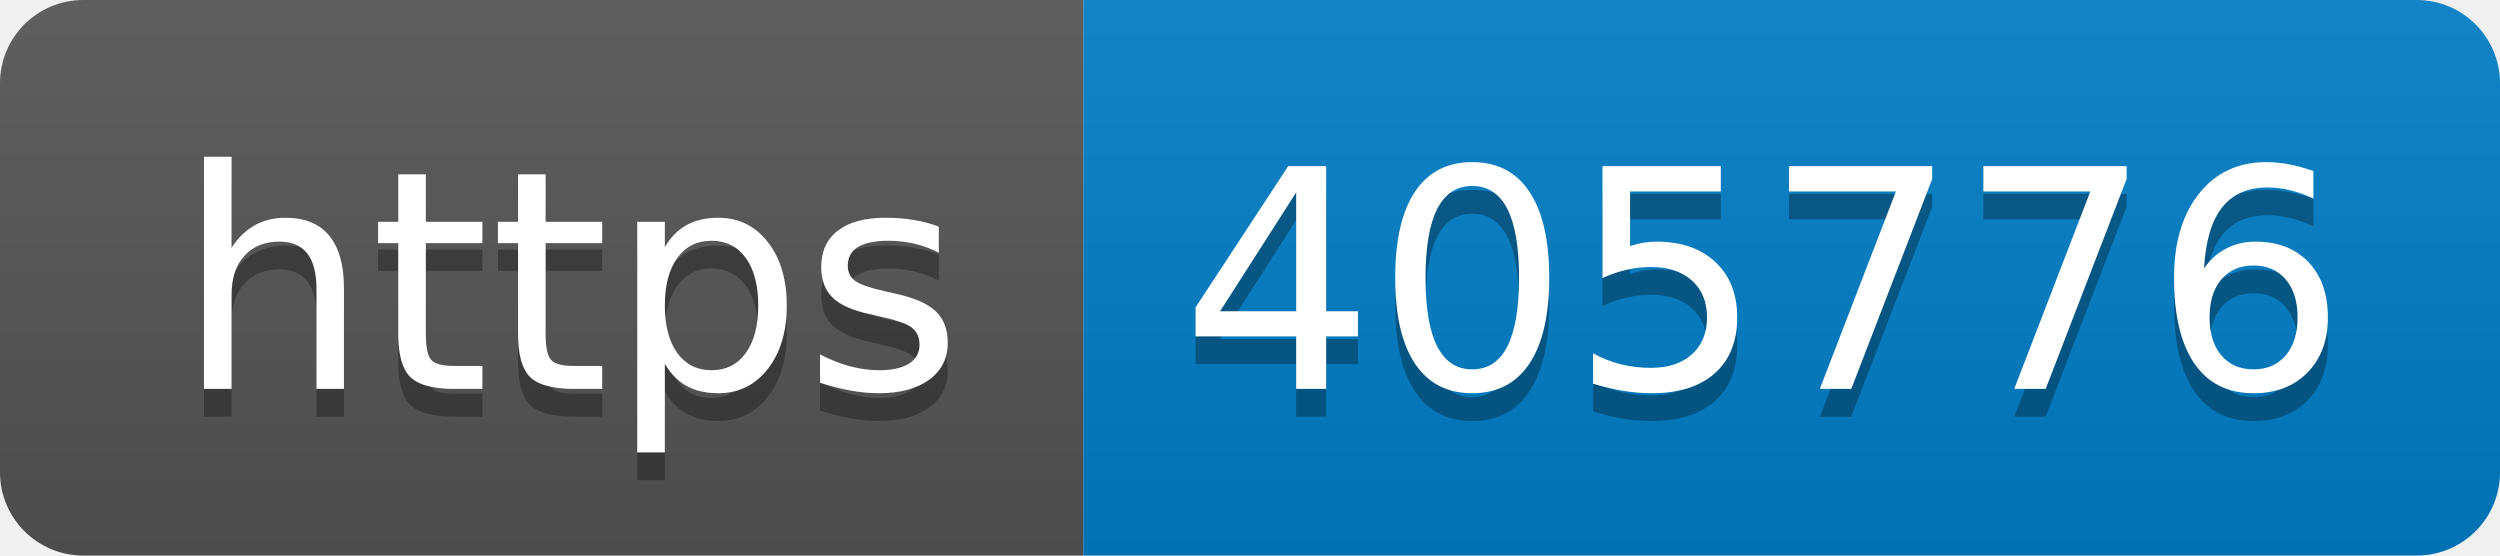
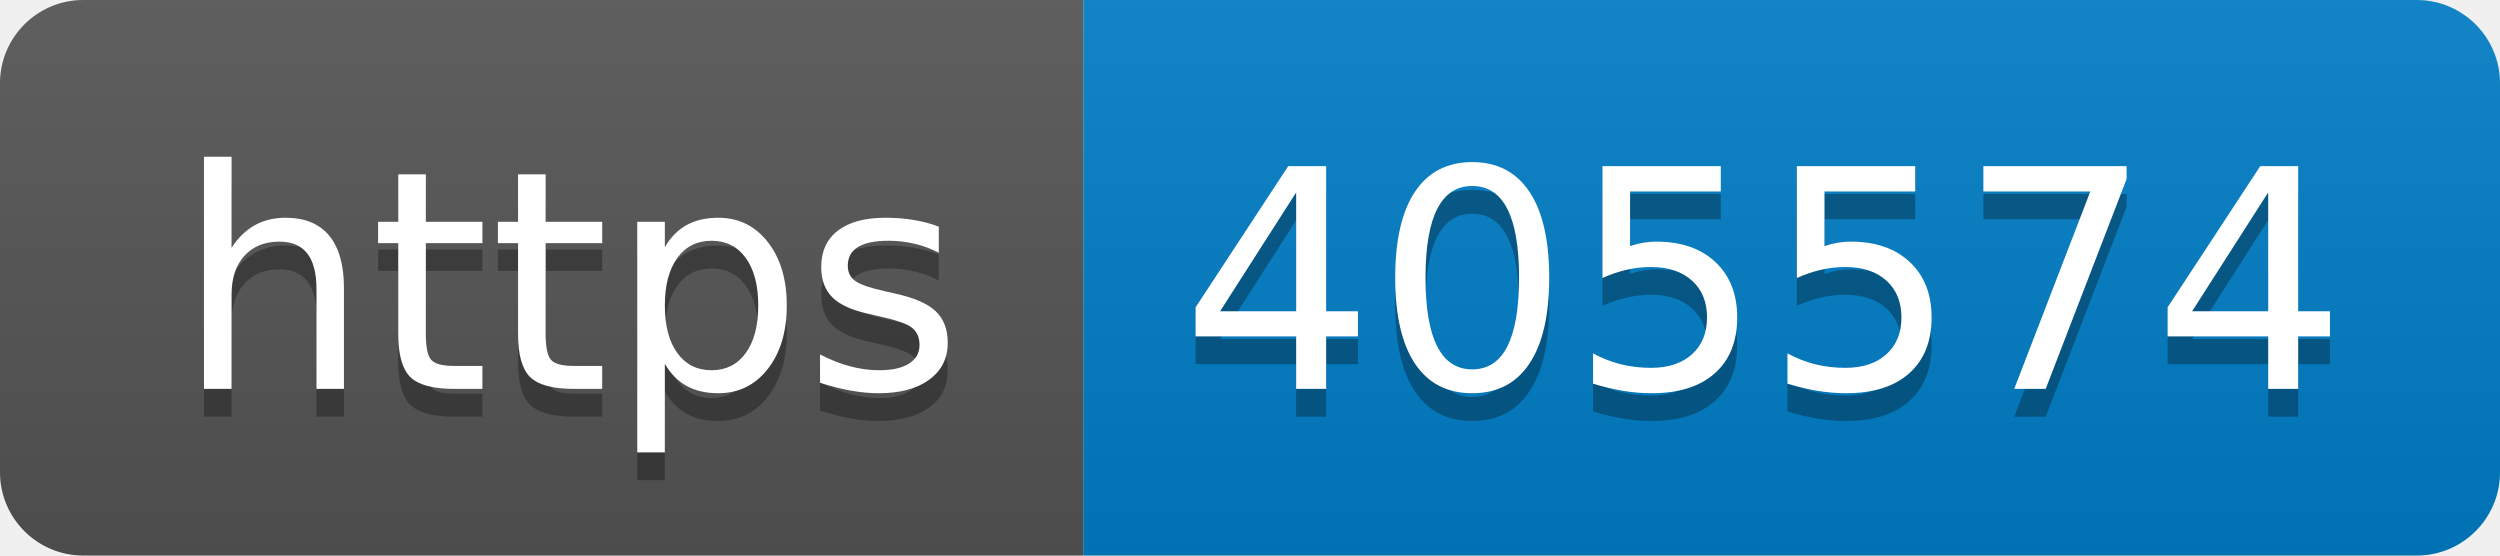
- <svg xmlns="http://www.w3.org/2000/svg" width="90" height="20" role="img" aria-label="https: 405776">
+ <svg xmlns="http://www.w3.org/2000/svg" width="90" height="20" role="img" aria-label="https: 405574">
  <linearGradient id="s" x2="0" y2="100%">
    <stop offset="0" stop-color="#bbb" stop-opacity=".1" />
    <stop offset="1" stop-opacity=".1" />
  </linearGradient>
  <clipPath id="r">
    <rect width="90" height="20" rx="3" fill="#fff" />
  </clipPath>
  <g clip-path="url(#r)">
    <rect width="39" height="20" fill="#555" />
    <rect x="39" width="51" height="20" fill="#007ec6" />
    <rect width="90" height="20" fill="url(#s)" />
  </g>
  <g fill="#fff" text-anchor="middle" font-family="Verdana,Geneva,DejaVu Sans,sans-serif" text-rendering="geometricPrecision" font-size="110">
    <text aria-hidden="true" x="205" y="150" fill="#010101" fill-opacity=".3" transform="scale(.1)" textLength="290">https</text>
    <text x="205" y="140" transform="scale(.1)" fill="#fff" textLength="290">https</text>
-     <text aria-hidden="true" x="635" y="150" fill="#010101" fill-opacity=".3" transform="scale(.1)" textLength="410">405776</text>
-     <text x="635" y="140" transform="scale(.1)" fill="#fff" textLength="410">405776</text>
+     <text aria-hidden="true" x="635" y="150" fill="#010101" fill-opacity=".3" transform="scale(.1)" textLength="410">405574</text>
+     <text x="635" y="140" transform="scale(.1)" fill="#fff" textLength="410">405574</text>
  </g>
</svg>
